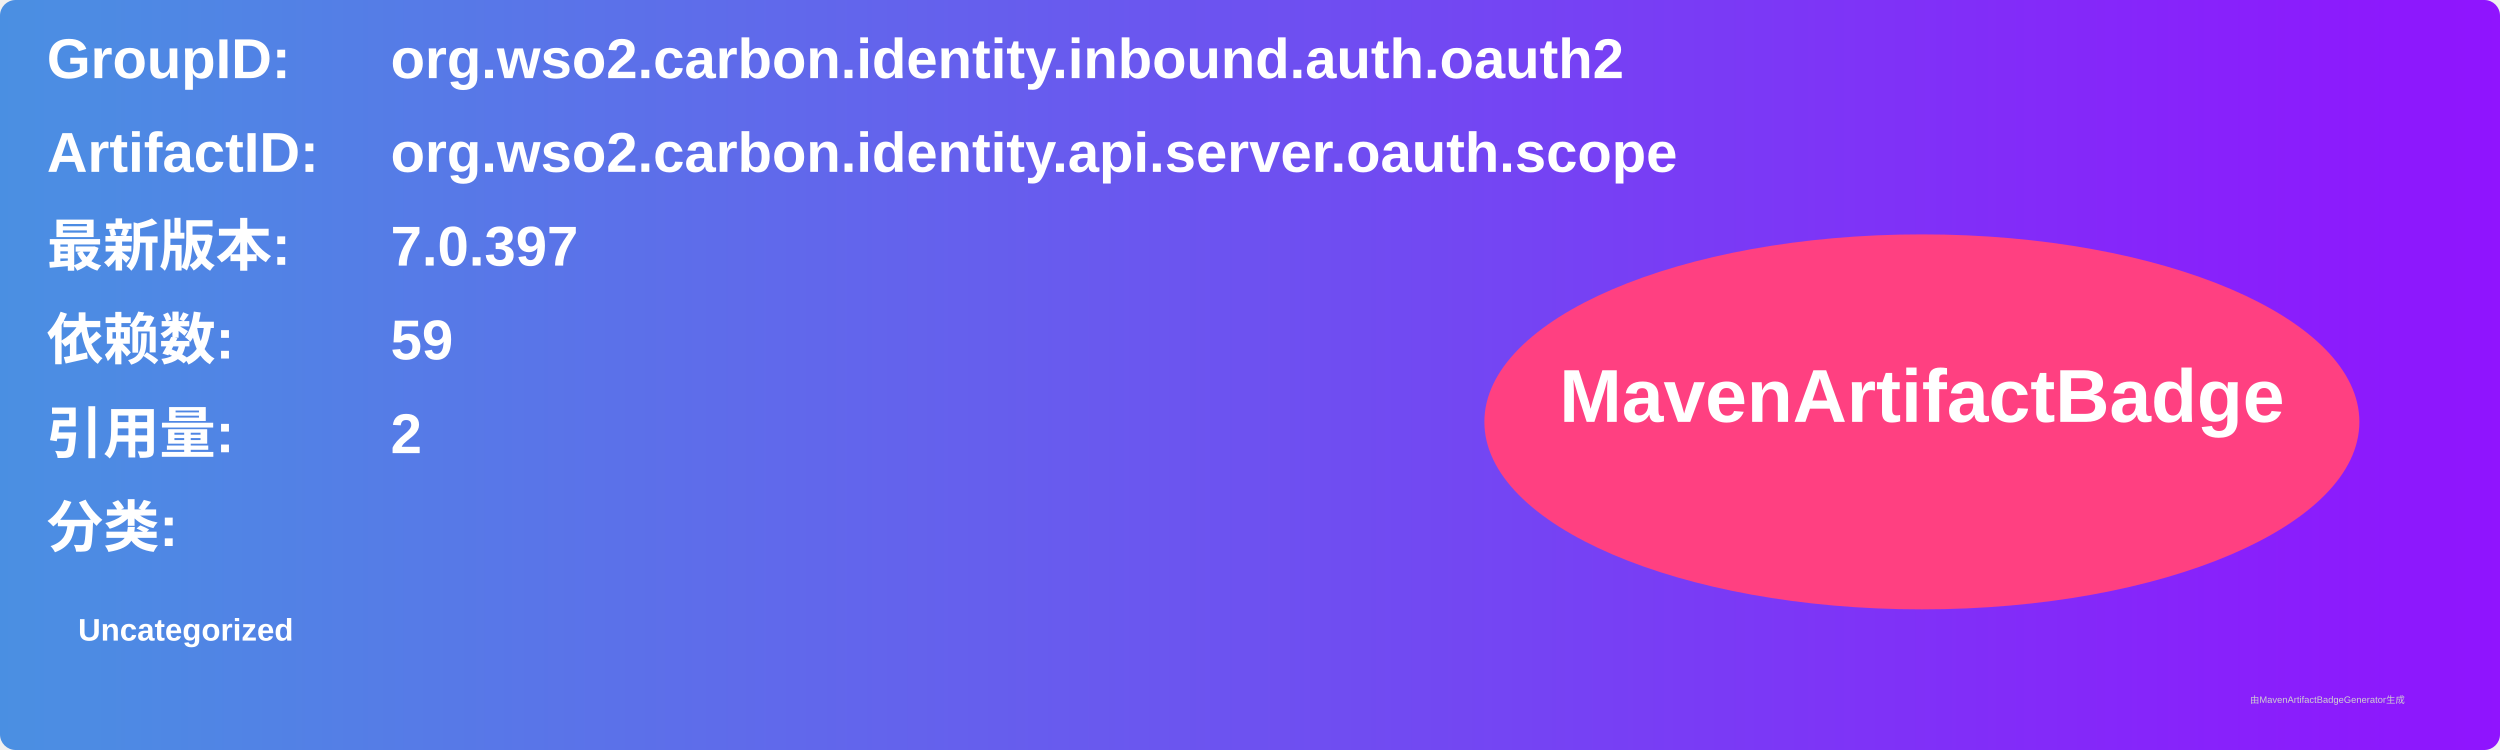
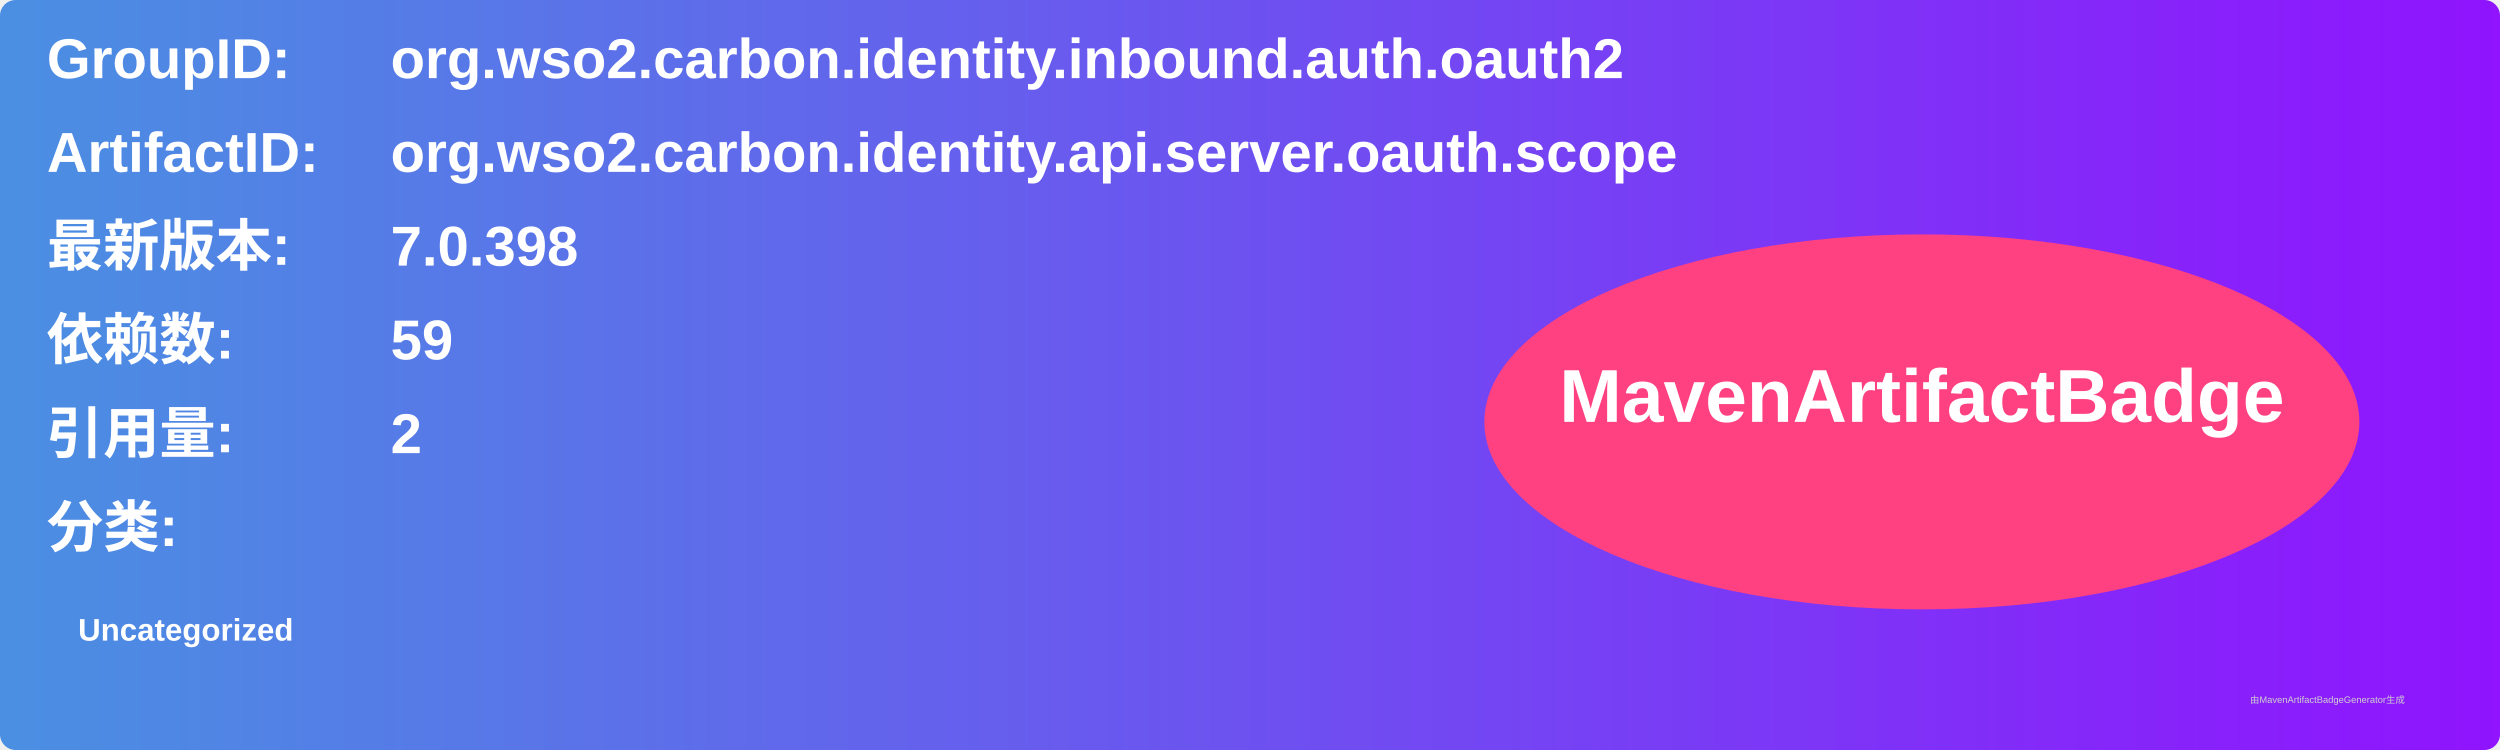
<svg xmlns="http://www.w3.org/2000/svg" width="800" height="240" viewBox="0 0 800 240">
  <linearGradient id="grad" x1="0%" y1="0%" x2="100%" y2="0%">
    <stop offset="0%" stop-color="#4a90e2" />
    <stop offset="100%" stop-color="#9013fe" />
  </linearGradient>
  <rect width="100%" height="100%" rx="5" ry="5" fill="url(#grad)" />
  <g transform="translate(15, 15)">
    <text x="0" y="10" font-family="Arial" font-size="18" fill="white" font-weight="bold" width="260">GroupID:</text>
    <text x="110" y="10" font-family="Arial" font-size="18" fill="white" font-weight="bold" width="460">org.wso2.carbon.identity.inbound.auth.oauth2</text>
    <text x="0" y="40" font-family="Arial" font-size="18" fill="white" font-weight="bold" width="260">ArtifactID:</text>
    <text x="110" y="40" font-family="Arial" font-size="18" fill="white" font-weight="bold" width="460">org.wso2.carbon.identity.api.server.oauth.scope</text>
    <text x="0" y="70" font-family="Arial" font-size="18" fill="white" font-weight="bold">最新版本:</text>
    <text x="110" y="70" font-family="Arial" font-size="18" fill="white" font-weight="bold">
-       <tspan font-weight="bold">7.0.397</tspan>
+       <tspan font-weight="bold">7.0.398</tspan>
    </text>
    <text x="0" y="100" font-family="Arial" font-size="18" fill="white" font-weight="bold">依赖数: </text>
    <text x="110" y="100" font-family="Arial" font-size="18" fill="white">
      <tspan font-weight="bold">59</tspan>
    </text>
    <text x="0" y="130" font-family="Arial" font-size="18" fill="white" font-weight="bold">引用量: </text>
    <text x="110" y="130" font-family="Arial" font-size="18" fill="white">
      <tspan font-weight="bold">2</tspan>
    </text>
    <text x="0" y="160" font-family="Arial" font-size="18" fill="white" font-weight="bold">分类:</text>
    <text x="10" y="190" font-family="Arial" font-size="10" fill="white">
      <tspan font-weight="bold">Uncategorized</tspan>
    </text>
    <ellipse cx="600" cy="120" rx="140" ry="60" fill="#ff4081" />
    <text x="600" y="120" text-anchor="middle" font-family="Arial" font-size="24" fill="white" font-weight="bold">MavenArtifactBadge</text>
  </g>
  <text x="720" y="225" font-family="Arial" font-size="3" fill="#d0d0d0">由MavenArtifactBadgeGenerator生成</text>
</svg>
